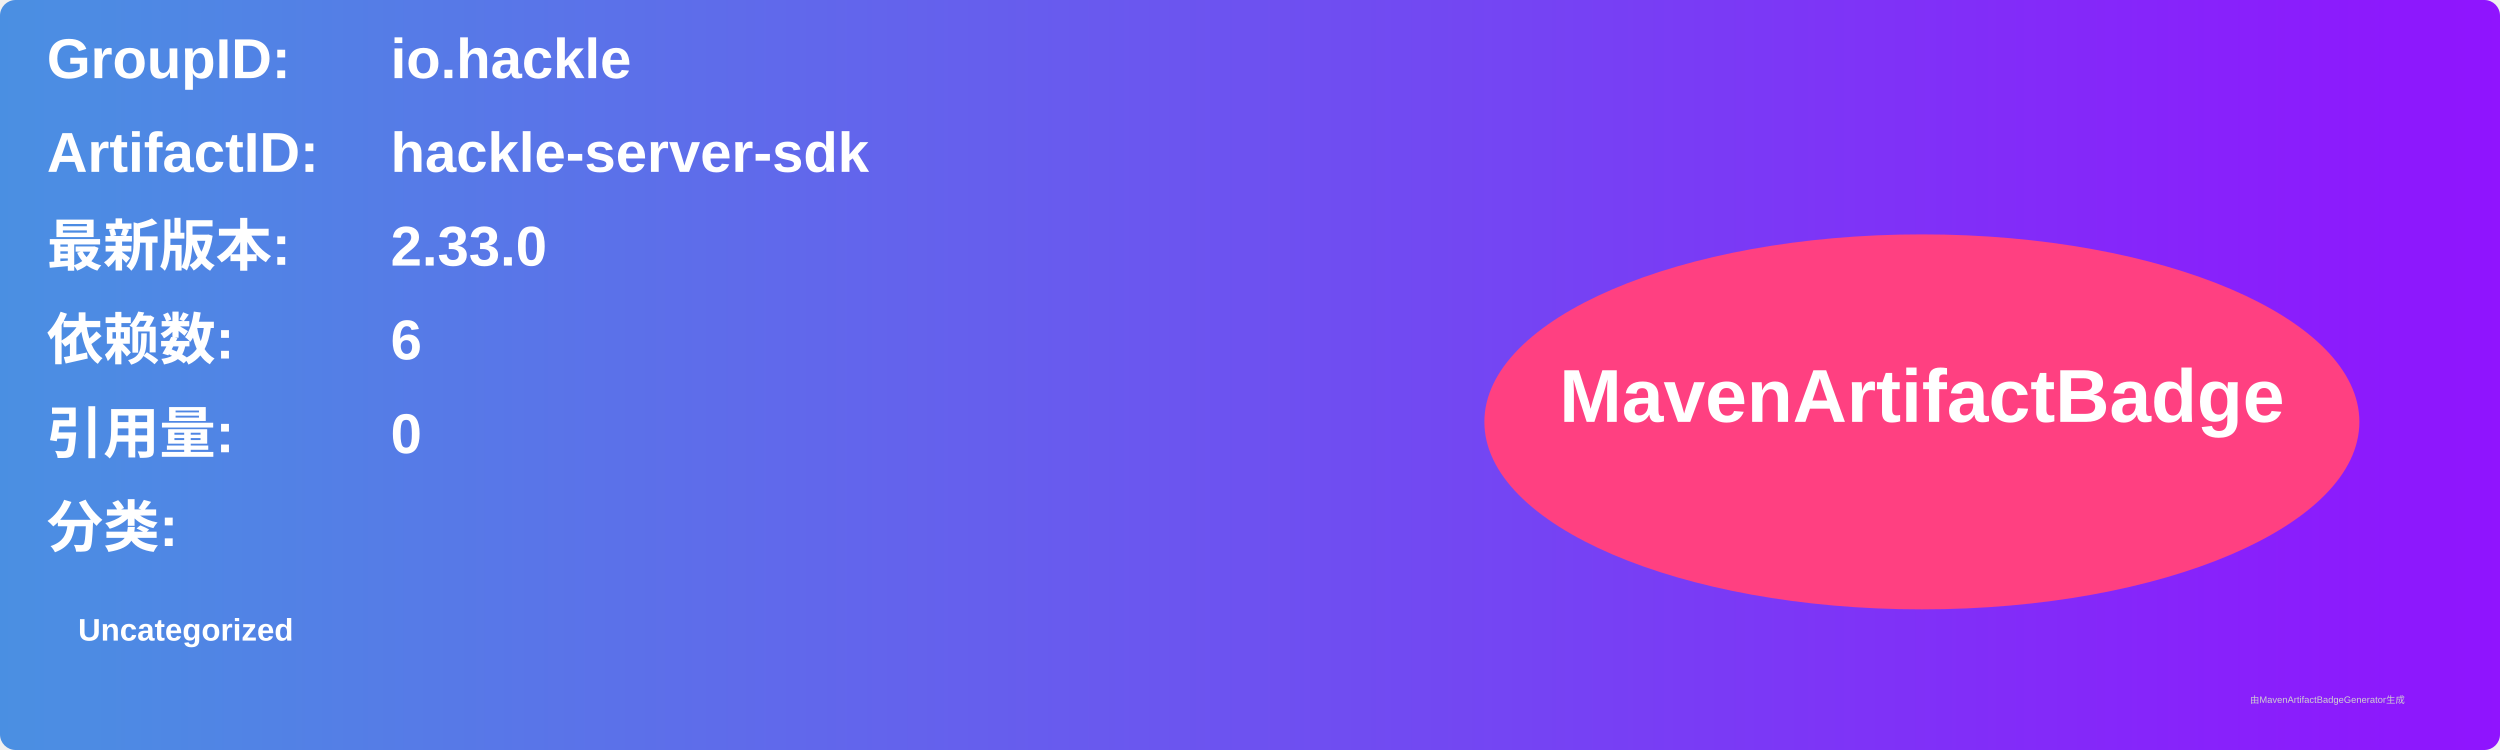
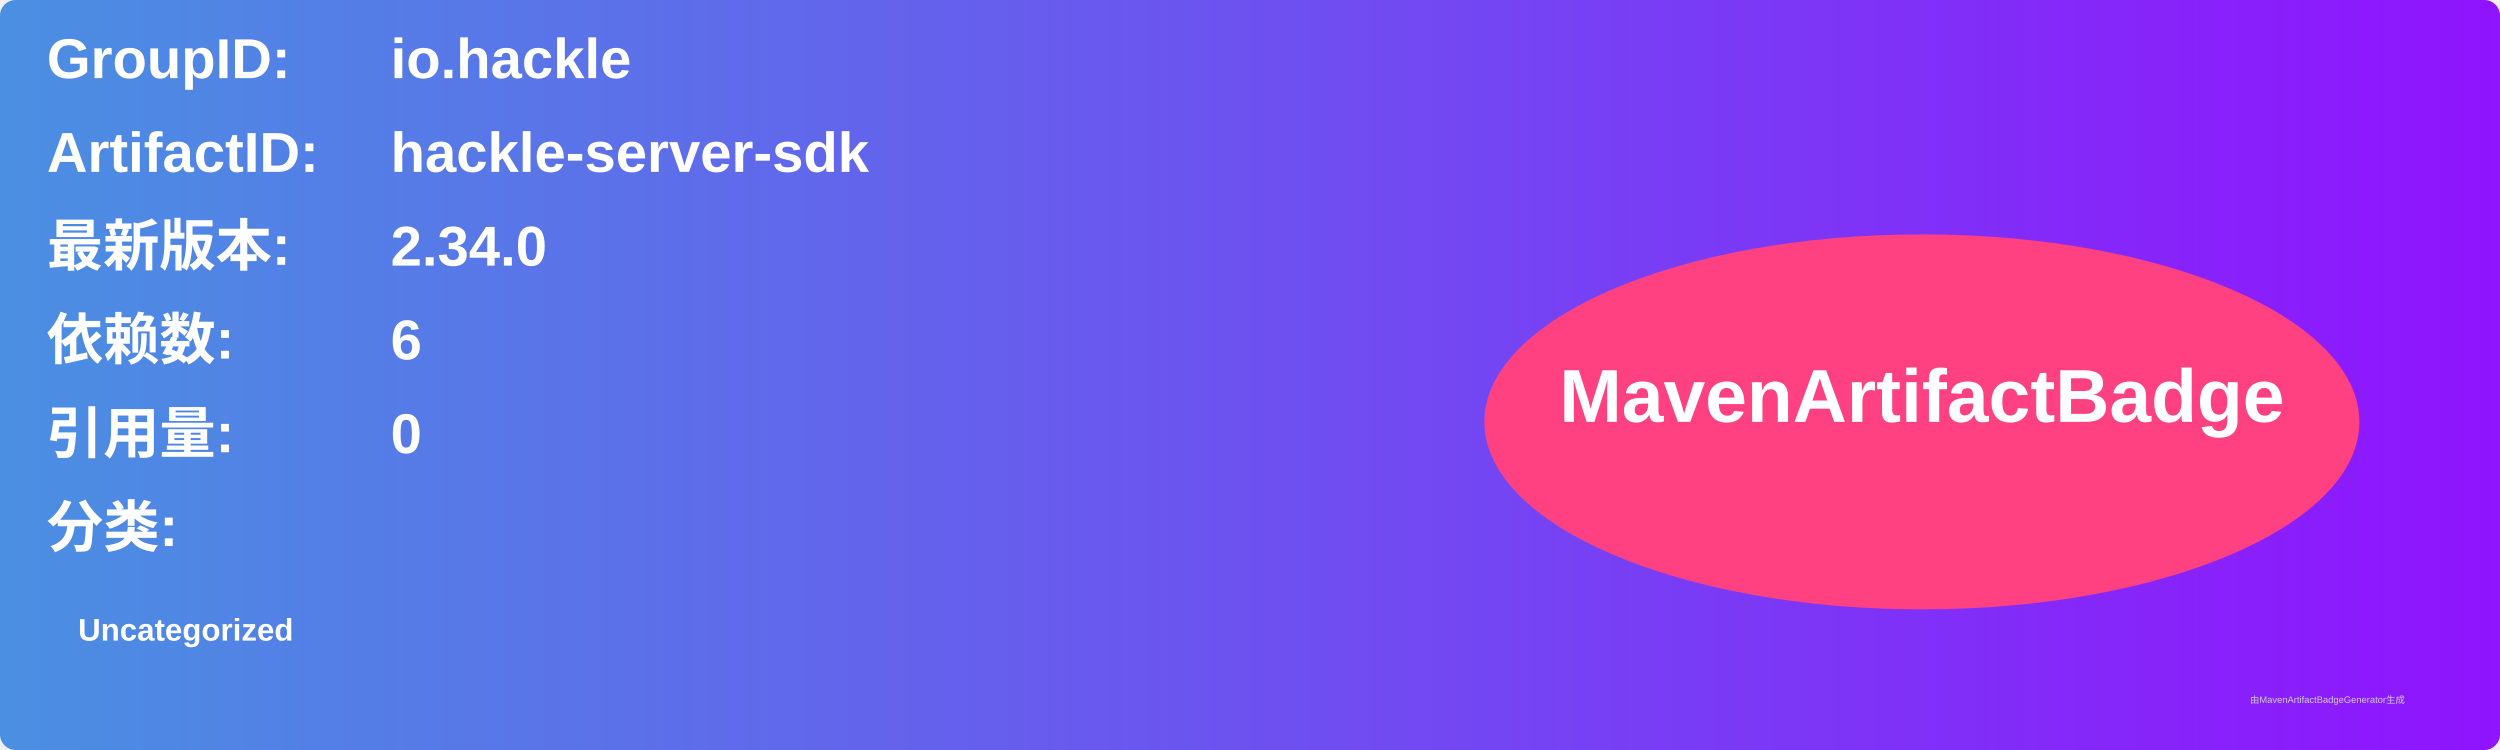
<svg xmlns="http://www.w3.org/2000/svg" width="800" height="240" viewBox="0 0 800 240">
  <linearGradient id="grad" x1="0%" y1="0%" x2="100%" y2="0%">
    <stop offset="0%" stop-color="#4a90e2" />
    <stop offset="100%" stop-color="#9013fe" />
  </linearGradient>
  <rect width="100%" height="100%" rx="5" ry="5" fill="url(#grad)" />
  <g transform="translate(15, 15)">
    <text x="0" y="10" font-family="Arial" font-size="18" fill="white" font-weight="bold" width="260">GroupID:</text>
    <text x="110" y="10" font-family="Arial" font-size="18" fill="white" font-weight="bold" width="460">io.hackle</text>
    <text x="0" y="40" font-family="Arial" font-size="18" fill="white" font-weight="bold" width="260">ArtifactID:</text>
    <text x="110" y="40" font-family="Arial" font-size="18" fill="white" font-weight="bold" width="460">hackle-server-sdk</text>
    <text x="0" y="70" font-family="Arial" font-size="18" fill="white" font-weight="bold">最新版本:</text>
    <text x="110" y="70" font-family="Arial" font-size="18" fill="white" font-weight="bold">
-       <tspan font-weight="bold">2.33.0</tspan>
+       <tspan font-weight="bold">2.34.0</tspan>
    </text>
    <text x="0" y="100" font-family="Arial" font-size="18" fill="white" font-weight="bold">依赖数: </text>
    <text x="110" y="100" font-family="Arial" font-size="18" fill="white">
      <tspan font-weight="bold">6</tspan>
    </text>
    <text x="0" y="130" font-family="Arial" font-size="18" fill="white" font-weight="bold">引用量: </text>
    <text x="110" y="130" font-family="Arial" font-size="18" fill="white">
      <tspan font-weight="bold">0</tspan>
    </text>
    <text x="0" y="160" font-family="Arial" font-size="18" fill="white" font-weight="bold">分类:</text>
    <text x="10" y="190" font-family="Arial" font-size="10" fill="white">
      <tspan font-weight="bold">Uncategorized</tspan>
    </text>
    <ellipse cx="600" cy="120" rx="140" ry="60" fill="#ff4081" />
    <text x="600" y="120" text-anchor="middle" font-family="Arial" font-size="24" fill="white" font-weight="bold">MavenArtifactBadge</text>
  </g>
  <text x="720" y="225" font-family="Arial" font-size="3" fill="#d0d0d0">由MavenArtifactBadgeGenerator生成</text>
</svg>
